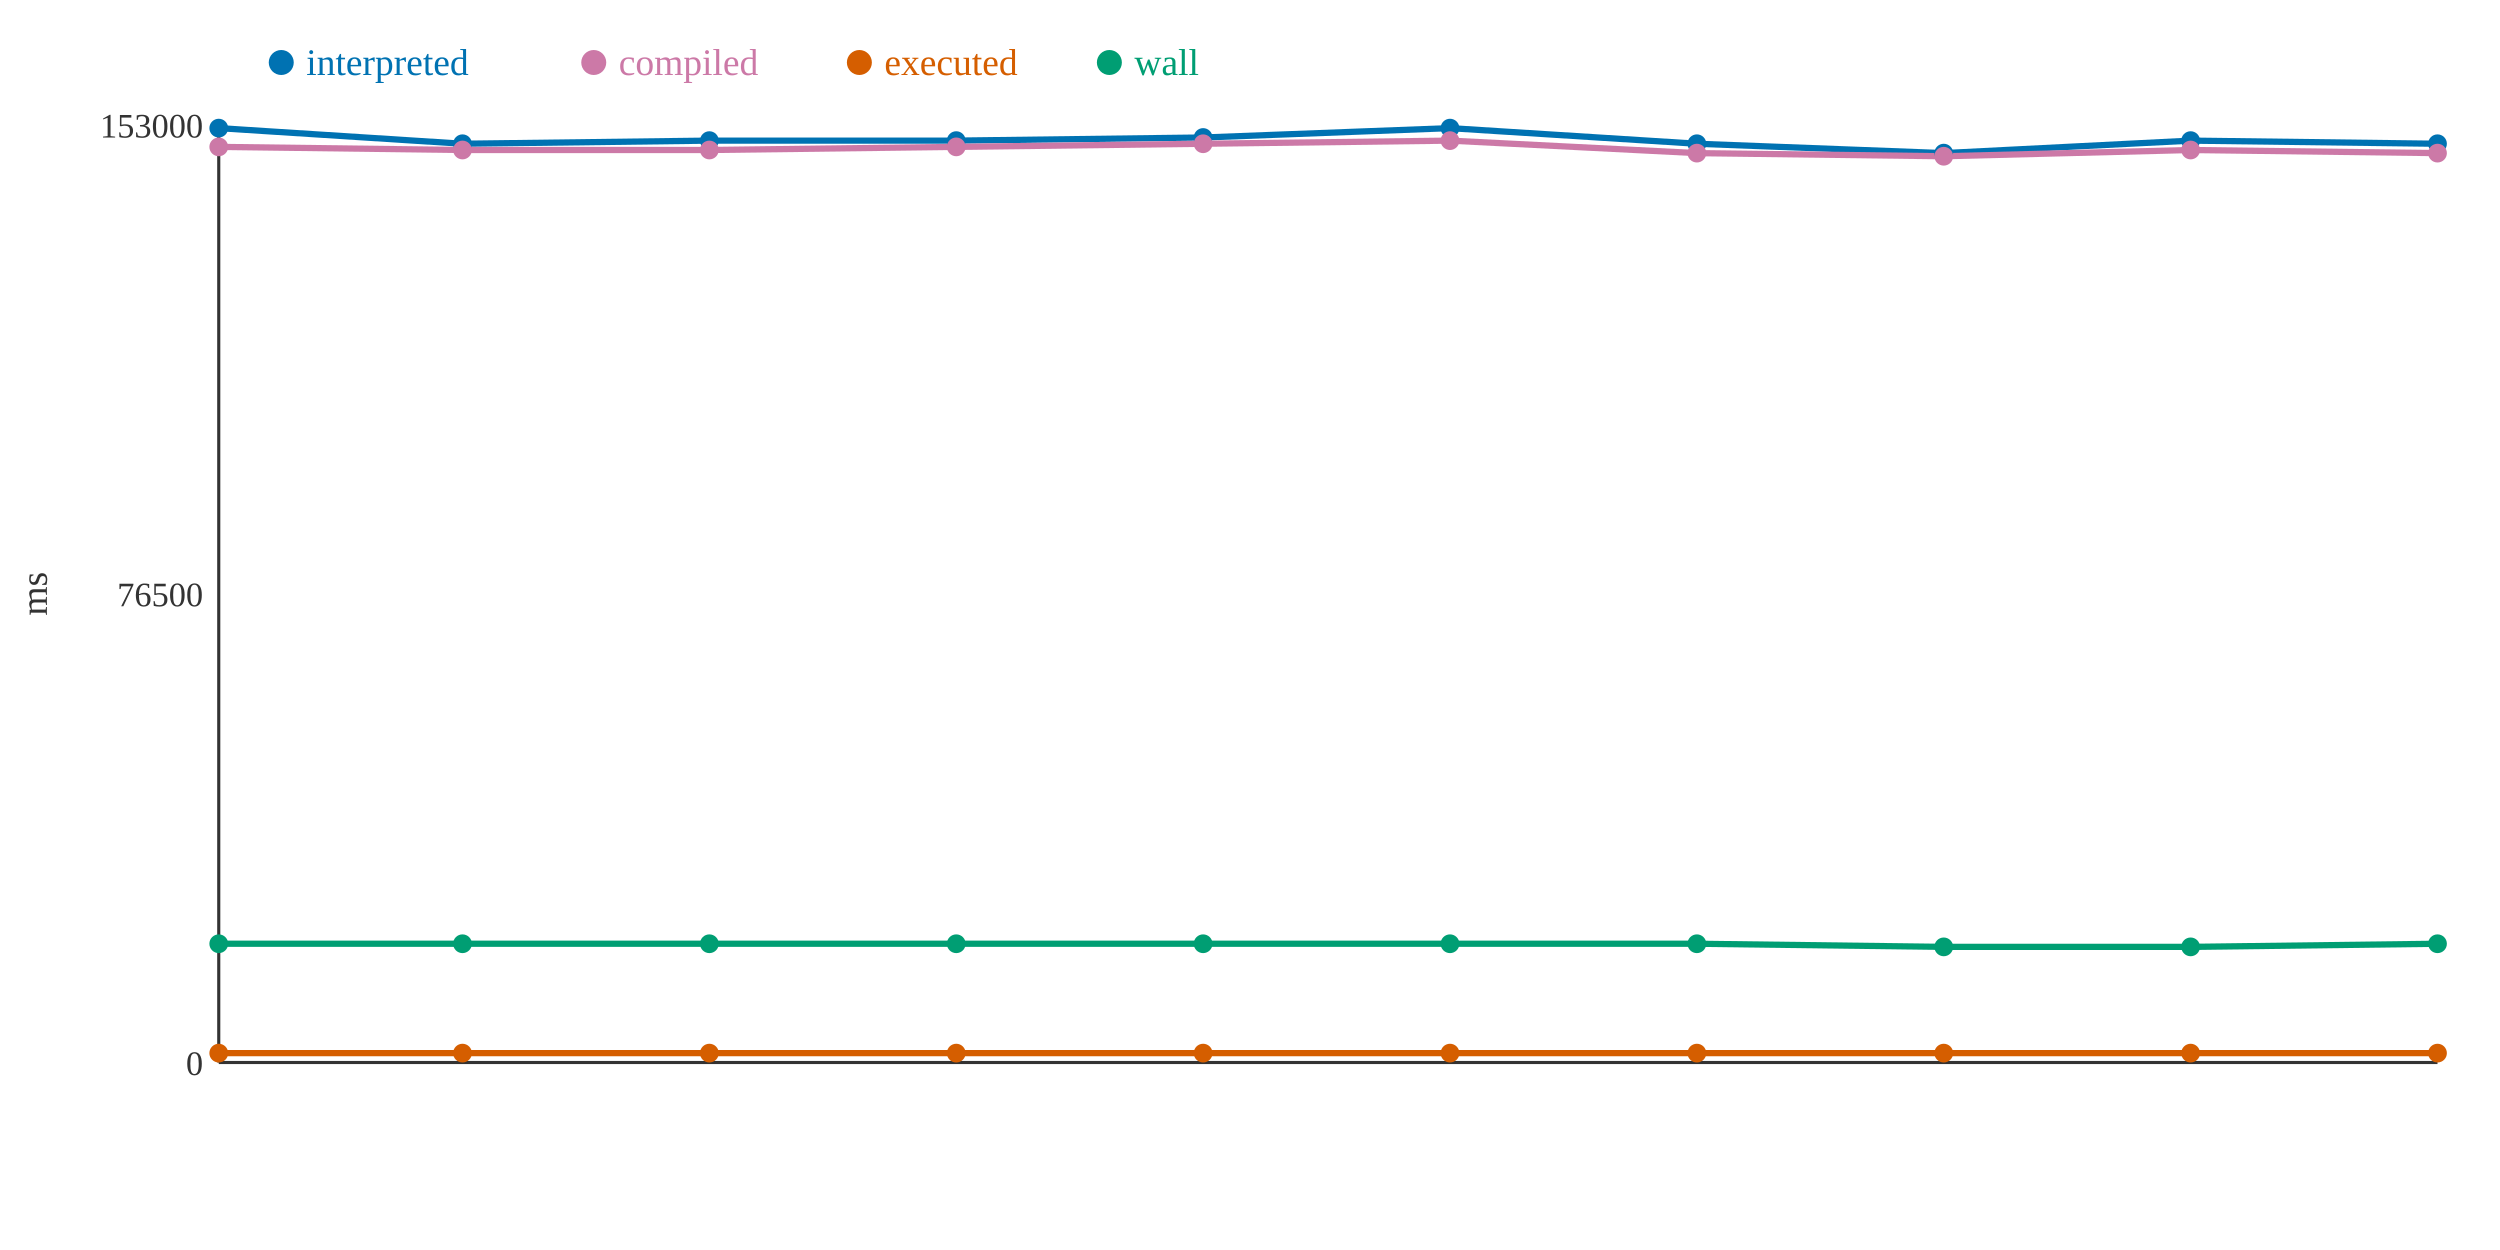
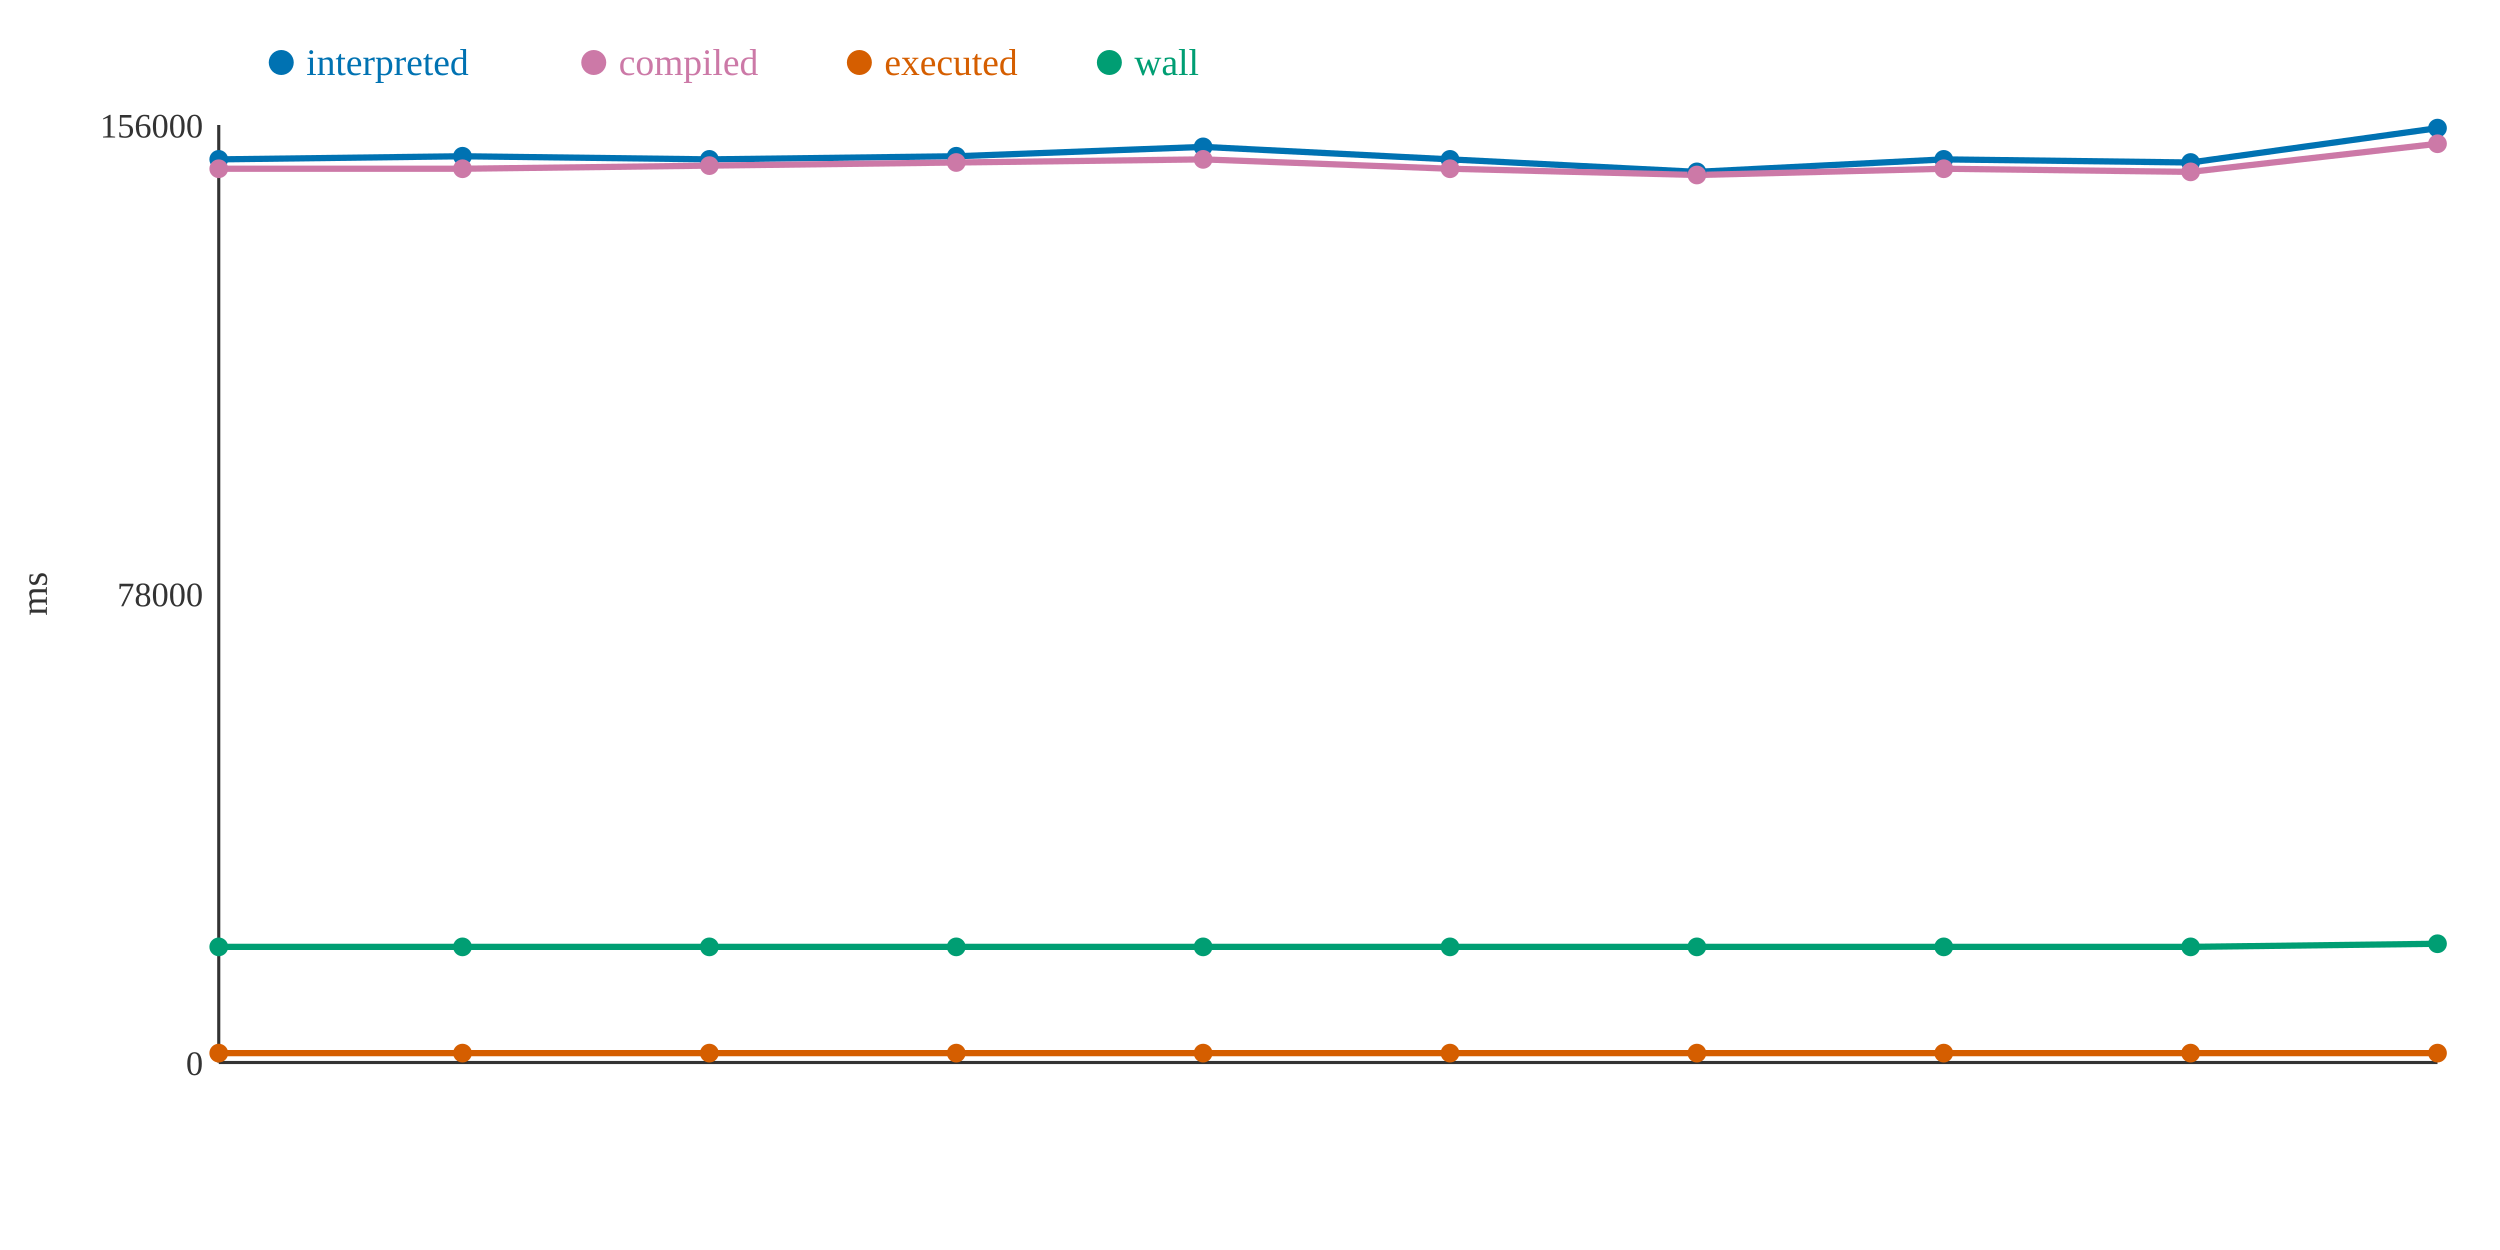
<svg xmlns="http://www.w3.org/2000/svg" width="800" height="400">
  <rect width="800" height="400" fill="white" />
  <line x1="70" y1="40" x2="70" y2="340" stroke="#333" stroke-width="1" />
  <line x1="70" y1="340" x2="780" y2="340" stroke="#333" stroke-width="1" />
  <text x="65" y="344" text-anchor="end" font-size="11" fill="#333">0</text>
-   <text x="65" y="194" text-anchor="end" font-size="11" fill="#333">76500</text>
-   <text x="65" y="44" text-anchor="end" font-size="11" fill="#333">153000</text>
+   <text x="65" y="194" text-anchor="end" font-size="11" fill="#333">78000</text>
+   <text x="65" y="44" text-anchor="end" font-size="11" fill="#333">156000</text>
  <text x="15" y="190" text-anchor="middle" font-size="12" fill="#333" transform="rotate(-90 15 190)">ms</text>
-   <polyline points="70,41 148,46 227,45 306,45 385,44 464,41 543,46 622,49 701,45 780,46" fill="none" stroke="#0072B2" stroke-width="2" />
-   <polyline points="70,47 148,48 227,48 306,47 385,46 464,45 543,49 622,50 701,48 780,49" fill="none" stroke="#CC79A7" stroke-width="2" />
+   <polyline points="70,51 148,50 227,51 306,50 385,47 464,51 543,55 622,51 701,52 780,41" fill="none" stroke="#0072B2" stroke-width="2" />
+   <polyline points="70,54 148,54 227,53 306,52 385,51 464,54 543,56 622,54 701,55 780,46" fill="none" stroke="#CC79A7" stroke-width="2" />
  <polyline points="70,337 148,337 227,337 306,337 385,337 464,337 543,337 622,337 701,337 780,337" fill="none" stroke="#D55E00" stroke-width="2" />
-   <polyline points="70,302 148,302 227,302 306,302 385,302 464,302 543,302 622,303 701,303 780,302" fill="none" stroke="#009E73" stroke-width="2" />
-   <circle cx="70" cy="41" r="3" fill="#0072B2" />
-   <circle cx="70" cy="47" r="3" fill="#CC79A7" />
+   <polyline points="70,303 148,303 227,303 306,303 385,303 464,303 543,303 622,303 701,303 780,302" fill="none" stroke="#009E73" stroke-width="2" />
+   <circle cx="70" cy="51" r="3" fill="#0072B2" />
+   <circle cx="70" cy="54" r="3" fill="#CC79A7" />
  <circle cx="70" cy="337" r="3" fill="#D55E00" />
-   <circle cx="70" cy="302" r="3" fill="#009E73" />
-   <circle cx="148" cy="46" r="3" fill="#0072B2" />
-   <circle cx="148" cy="48" r="3" fill="#CC79A7" />
+   <circle cx="70" cy="303" r="3" fill="#009E73" />
+   <circle cx="148" cy="50" r="3" fill="#0072B2" />
+   <circle cx="148" cy="54" r="3" fill="#CC79A7" />
  <circle cx="148" cy="337" r="3" fill="#D55E00" />
-   <circle cx="148" cy="302" r="3" fill="#009E73" />
-   <circle cx="227" cy="45" r="3" fill="#0072B2" />
-   <circle cx="227" cy="48" r="3" fill="#CC79A7" />
+   <circle cx="148" cy="303" r="3" fill="#009E73" />
+   <circle cx="227" cy="51" r="3" fill="#0072B2" />
+   <circle cx="227" cy="53" r="3" fill="#CC79A7" />
  <circle cx="227" cy="337" r="3" fill="#D55E00" />
-   <circle cx="227" cy="302" r="3" fill="#009E73" />
-   <circle cx="306" cy="45" r="3" fill="#0072B2" />
-   <circle cx="306" cy="47" r="3" fill="#CC79A7" />
+   <circle cx="227" cy="303" r="3" fill="#009E73" />
+   <circle cx="306" cy="50" r="3" fill="#0072B2" />
+   <circle cx="306" cy="52" r="3" fill="#CC79A7" />
  <circle cx="306" cy="337" r="3" fill="#D55E00" />
-   <circle cx="306" cy="302" r="3" fill="#009E73" />
-   <circle cx="385" cy="44" r="3" fill="#0072B2" />
-   <circle cx="385" cy="46" r="3" fill="#CC79A7" />
+   <circle cx="306" cy="303" r="3" fill="#009E73" />
+   <circle cx="385" cy="47" r="3" fill="#0072B2" />
+   <circle cx="385" cy="51" r="3" fill="#CC79A7" />
  <circle cx="385" cy="337" r="3" fill="#D55E00" />
-   <circle cx="385" cy="302" r="3" fill="#009E73" />
-   <circle cx="464" cy="41" r="3" fill="#0072B2" />
-   <circle cx="464" cy="45" r="3" fill="#CC79A7" />
+   <circle cx="385" cy="303" r="3" fill="#009E73" />
+   <circle cx="464" cy="51" r="3" fill="#0072B2" />
+   <circle cx="464" cy="54" r="3" fill="#CC79A7" />
  <circle cx="464" cy="337" r="3" fill="#D55E00" />
-   <circle cx="464" cy="302" r="3" fill="#009E73" />
-   <circle cx="543" cy="46" r="3" fill="#0072B2" />
-   <circle cx="543" cy="49" r="3" fill="#CC79A7" />
+   <circle cx="464" cy="303" r="3" fill="#009E73" />
+   <circle cx="543" cy="55" r="3" fill="#0072B2" />
+   <circle cx="543" cy="56" r="3" fill="#CC79A7" />
  <circle cx="543" cy="337" r="3" fill="#D55E00" />
-   <circle cx="543" cy="302" r="3" fill="#009E73" />
-   <circle cx="622" cy="49" r="3" fill="#0072B2" />
-   <circle cx="622" cy="50" r="3" fill="#CC79A7" />
+   <circle cx="543" cy="303" r="3" fill="#009E73" />
+   <circle cx="622" cy="51" r="3" fill="#0072B2" />
+   <circle cx="622" cy="54" r="3" fill="#CC79A7" />
  <circle cx="622" cy="337" r="3" fill="#D55E00" />
  <circle cx="622" cy="303" r="3" fill="#009E73" />
-   <circle cx="701" cy="45" r="3" fill="#0072B2" />
-   <circle cx="701" cy="48" r="3" fill="#CC79A7" />
+   <circle cx="701" cy="52" r="3" fill="#0072B2" />
+   <circle cx="701" cy="55" r="3" fill="#CC79A7" />
  <circle cx="701" cy="337" r="3" fill="#D55E00" />
  <circle cx="701" cy="303" r="3" fill="#009E73" />
-   <circle cx="780" cy="46" r="3" fill="#0072B2" />
-   <circle cx="780" cy="49" r="3" fill="#CC79A7" />
+   <circle cx="780" cy="41" r="3" fill="#0072B2" />
+   <circle cx="780" cy="46" r="3" fill="#CC79A7" />
  <circle cx="780" cy="337" r="3" fill="#D55E00" />
  <circle cx="780" cy="302" r="3" fill="#009E73" />
  <circle cx="90" cy="20" r="4" fill="#0072B2" />
  <text x="98" y="24" text-anchor="start" font-size="12" fill="#0072B2">interpreted</text>
  <circle cx="190" cy="20" r="4" fill="#CC79A7" />
  <text x="198" y="24" text-anchor="start" font-size="12" fill="#CC79A7">compiled</text>
  <circle cx="275" cy="20" r="4" fill="#D55E00" />
  <text x="283" y="24" text-anchor="start" font-size="12" fill="#D55E00">executed</text>
  <circle cx="355" cy="20" r="4" fill="#009E73" />
  <text x="363" y="24" text-anchor="start" font-size="12" fill="#009E73">wall</text>
</svg>
